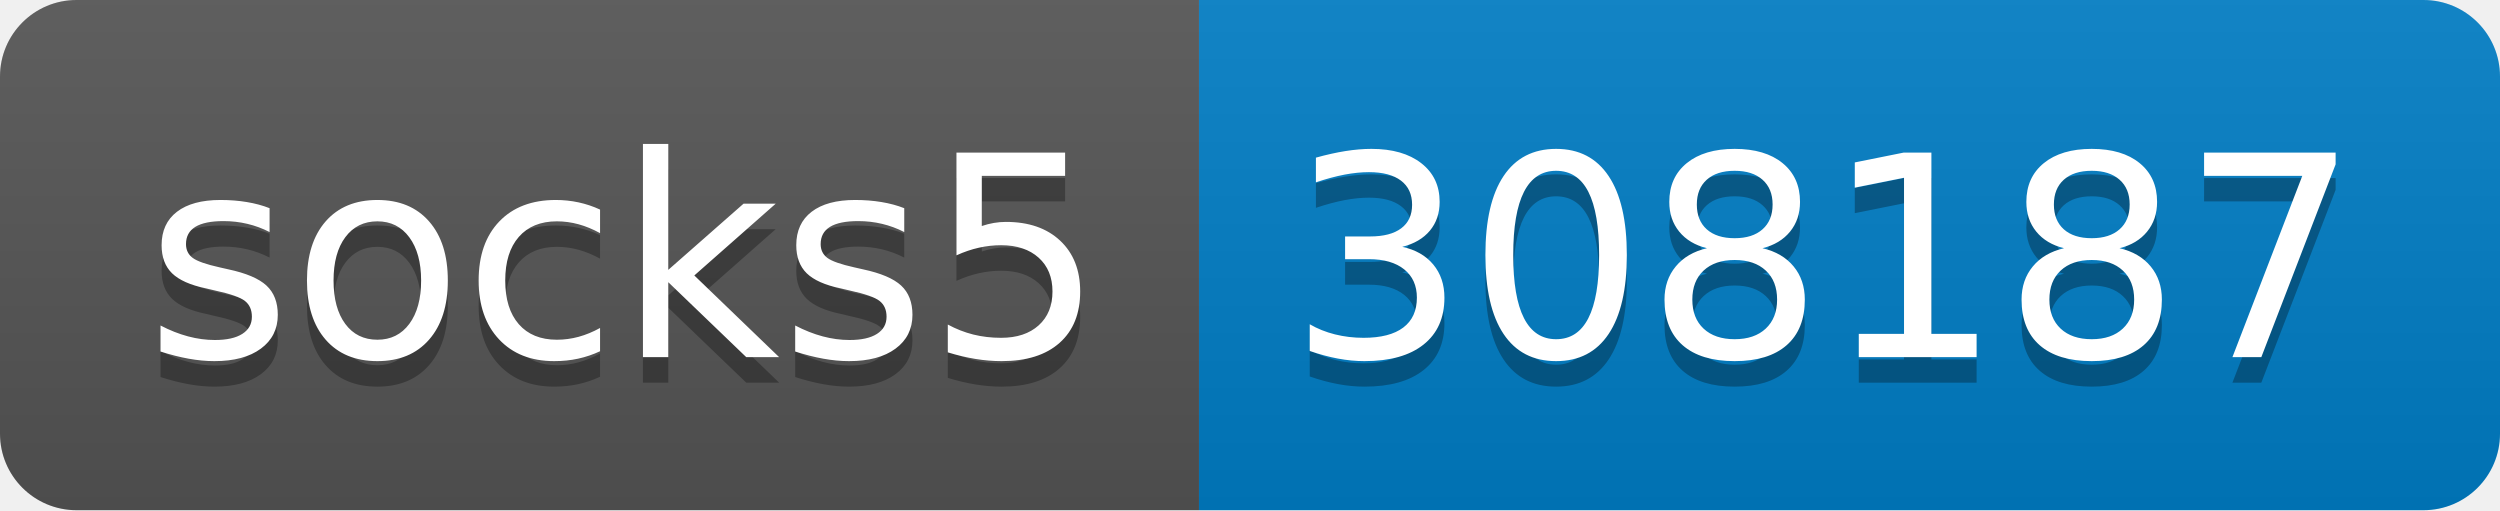
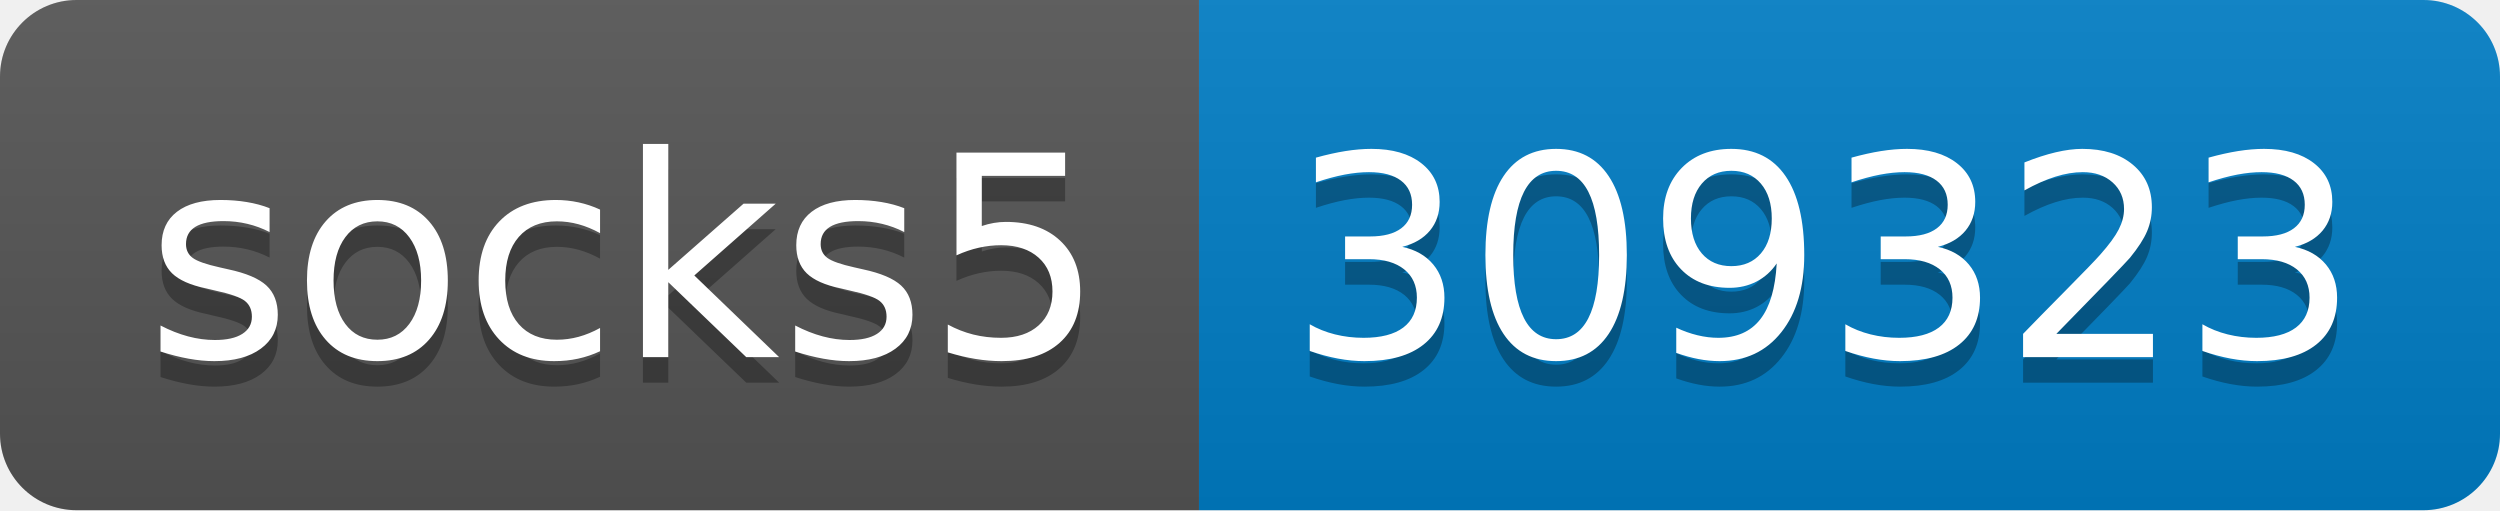
- <svg xmlns="http://www.w3.org/2000/svg" width="98" height="20" role="img" aria-label="socks5: 308187">
+ <svg xmlns="http://www.w3.org/2000/svg" width="98" height="20" role="img" aria-label="socks5: 309323">
  <linearGradient id="s" x2="0" y2="100%">
    <stop offset="0" stop-color="#bbb" stop-opacity=".1" />
    <stop offset="1" stop-opacity=".1" />
  </linearGradient>
  <clipPath id="r">
    <rect width="98" height="20" rx="3" fill="#fff" />
  </clipPath>
  <g clip-path="url(#r)">
    <rect width="47" height="20" fill="#555" />
    <rect x="47" width="51" height="20" fill="#007ec6" />
    <rect width="98" height="20" fill="url(#s)" />
  </g>
  <g fill="#fff" text-anchor="middle" font-family="Verdana,Geneva,DejaVu Sans,sans-serif" text-rendering="geometricPrecision" font-size="110">
    <text aria-hidden="true" x="245" y="150" fill="#010101" fill-opacity=".3" transform="scale(.1)" textLength="370">socks5</text>
    <text x="245" y="140" transform="scale(.1)" fill="#fff" textLength="370">socks5</text>
-     <text aria-hidden="true" x="715" y="150" fill="#010101" fill-opacity=".3" transform="scale(.1)" textLength="410">308187</text>
-     <text x="715" y="140" transform="scale(.1)" fill="#fff" textLength="410">308187</text>
+     <text aria-hidden="true" x="715" y="150" fill="#010101" fill-opacity=".3" transform="scale(.1)" textLength="410">309323</text>
+     <text x="715" y="140" transform="scale(.1)" fill="#fff" textLength="410">309323</text>
  </g>
</svg>
